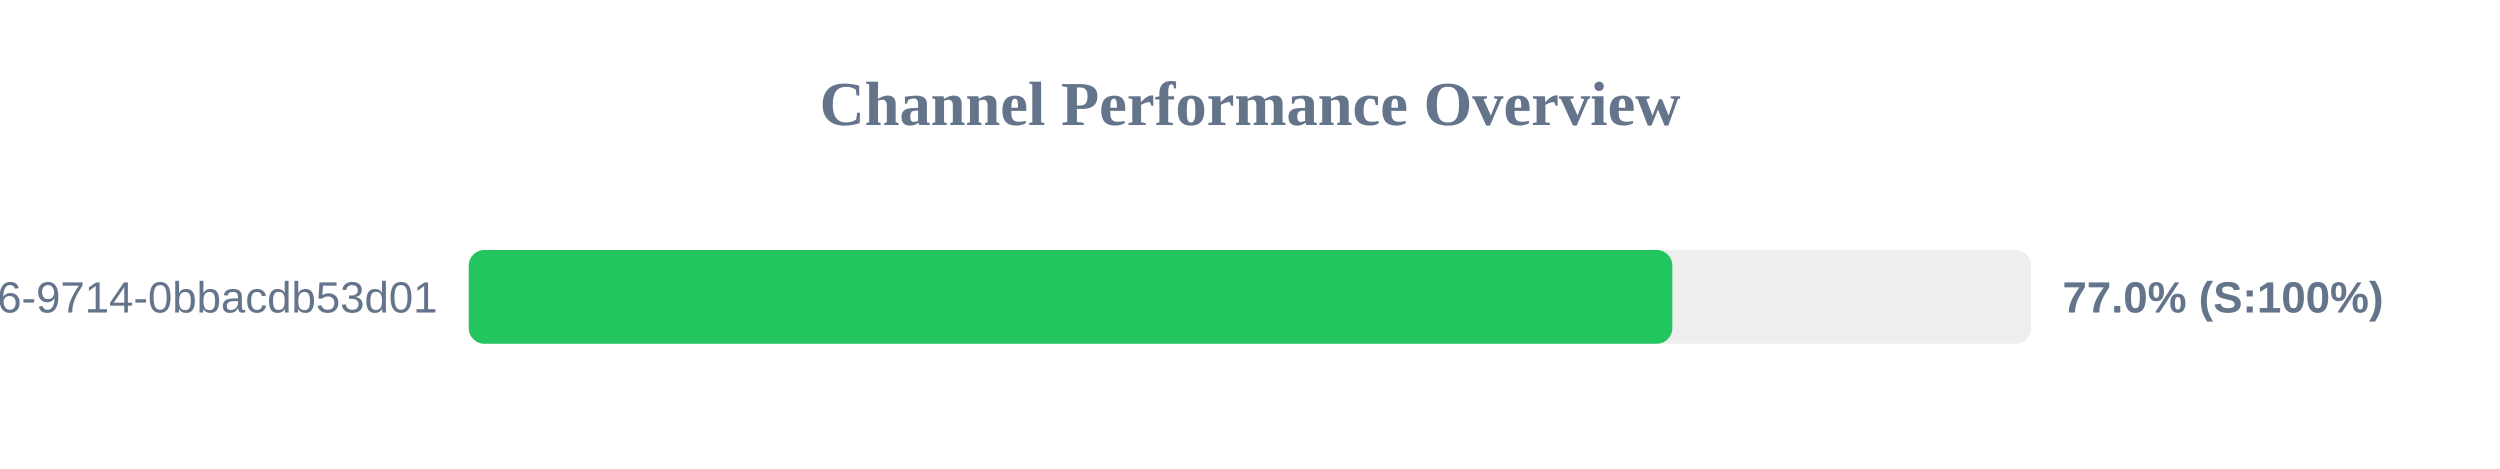
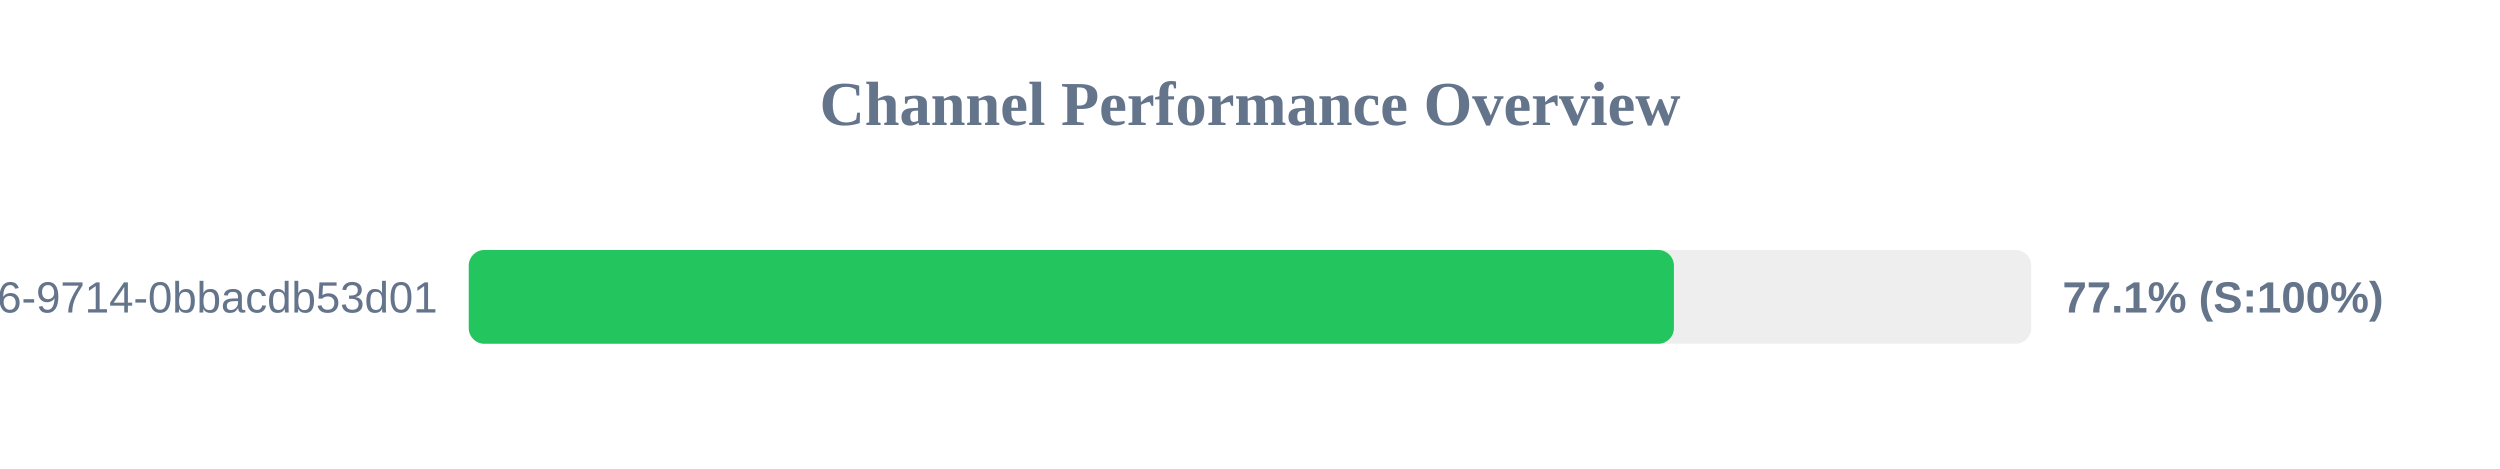
<svg xmlns="http://www.w3.org/2000/svg" width="800" height="150" version="1.1">
  <style>
        .row { font: 14px Arial; fill: #64748b; }
        .score { font: bold 14px Arial; fill: #64748b; }
    </style>
  <text x="400" y="40" text-anchor="middle" font-size="20px" font-weight="bold" fill="#64748b">Channel Performance Overview</text>
  <rect x="150" y="80" width="500" height="30" fill="#eee" rx="5" />
-   <rect x="150" y="80" width="385.15" height="30" fill="#22c55e" rx="5" />
+   <rect x="150" y="80" width="385.65" height="30" fill="#22c55e" rx="5" />
  <text x="140" y="100" text-anchor="end" class="row">?uuid=23125f6e-ec56-4c26-9714-0bbacdb53d01</text>
-   <text x="660" y="100" text-anchor="start" class="score">77.0% (S:100%)</text>
+   <text x="660" y="100" text-anchor="start" class="score">77.1% (S:100%)</text>
</svg>
